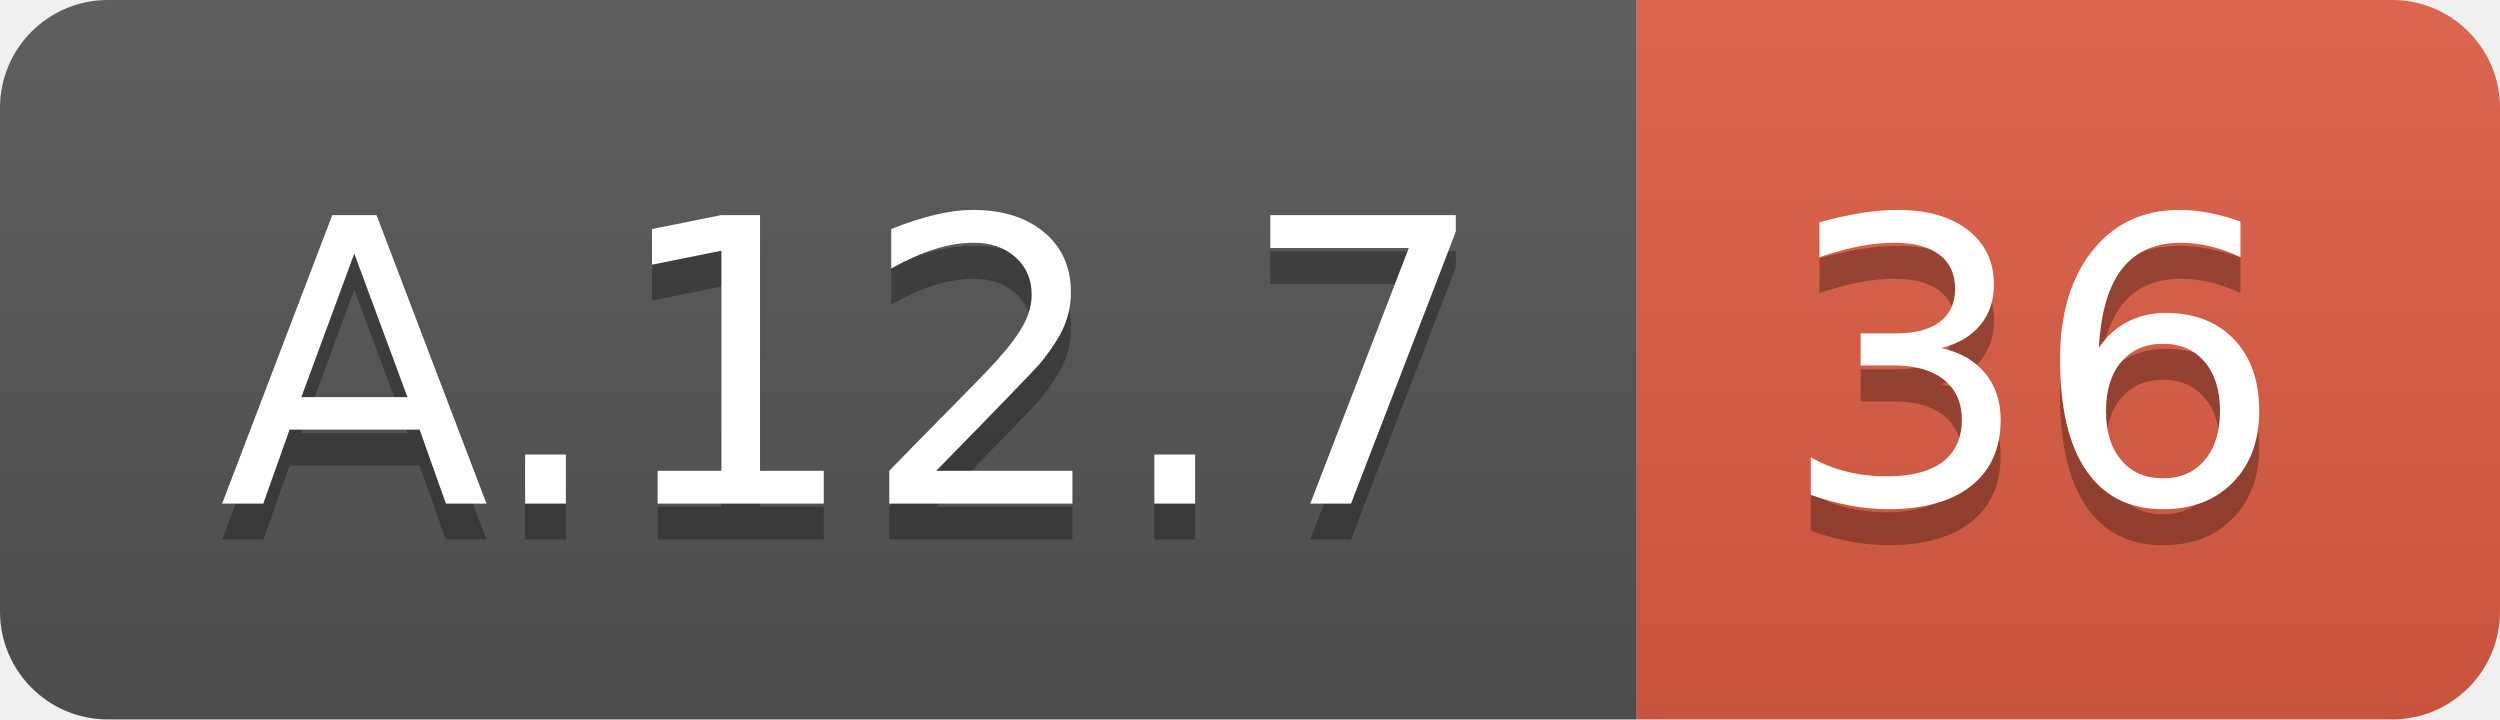
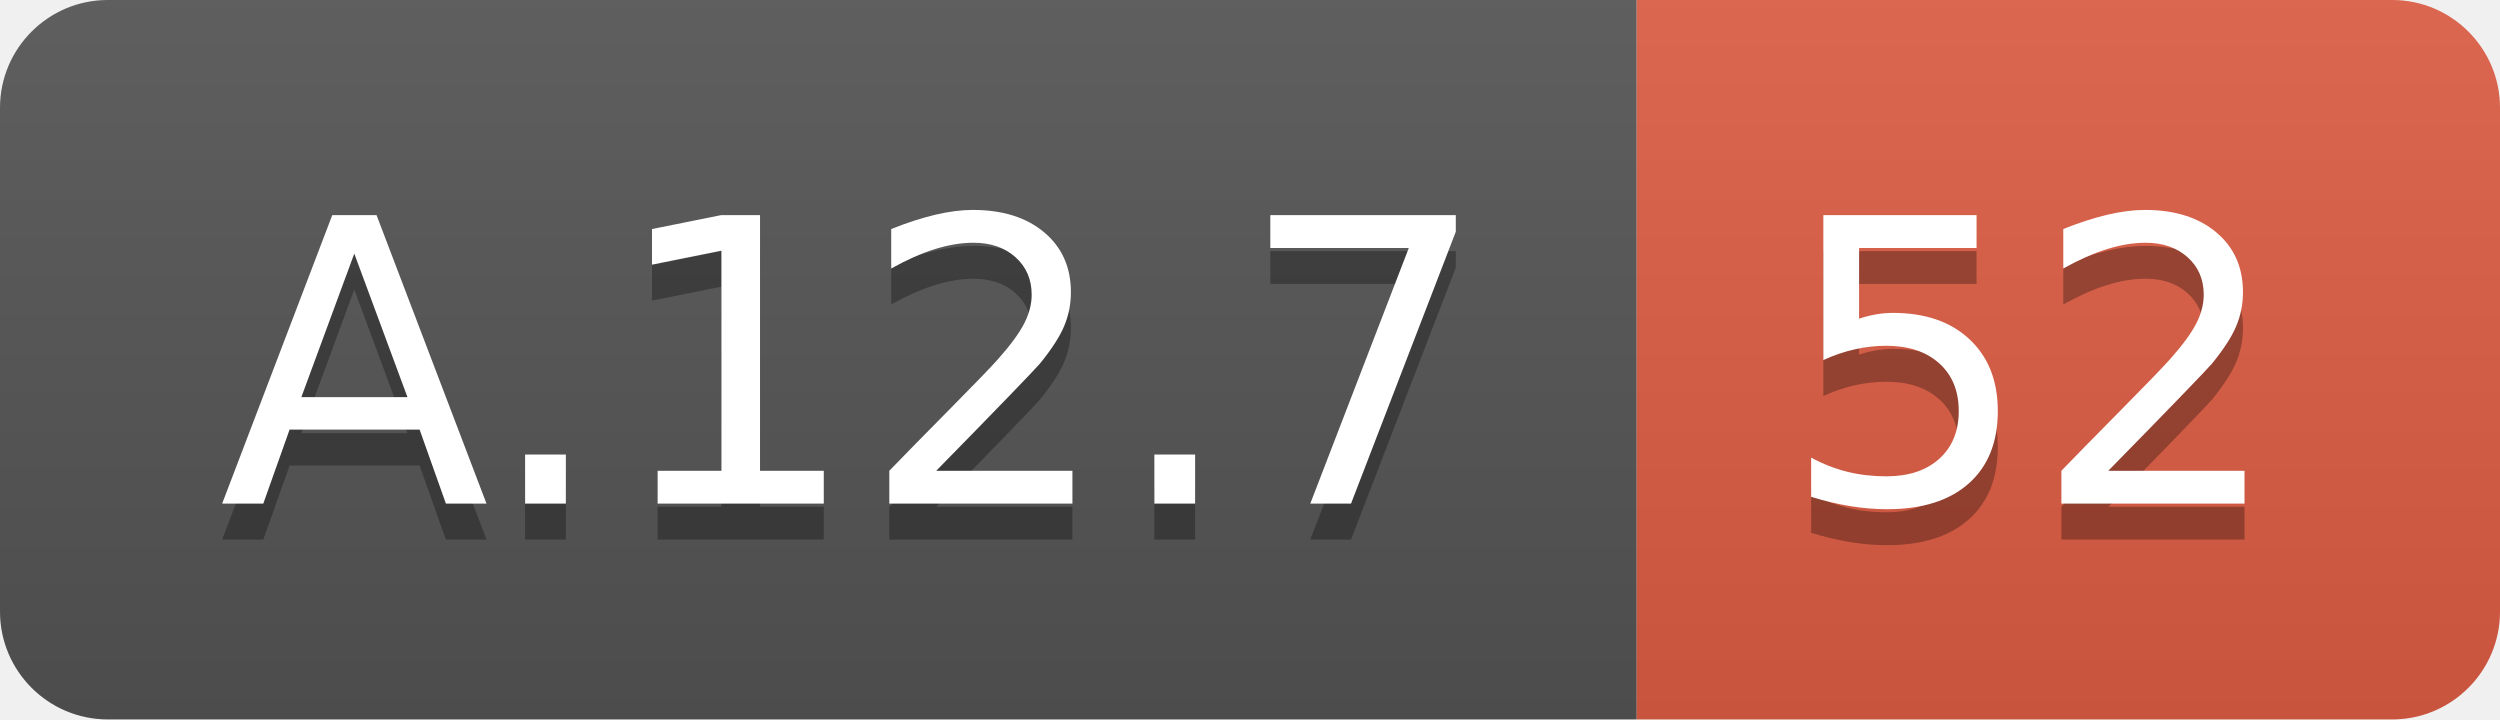
<svg xmlns="http://www.w3.org/2000/svg" width="69.5" height="20">
  <linearGradient id="smooth" x2="0" y2="100%">
    <stop offset="0" stop-color="#bbb" stop-opacity=".1" />
    <stop offset="1" stop-opacity=".1" />
  </linearGradient>
  <clipPath id="round">
    <rect width="69.5" height="20" rx="3" fill="#fff" />
  </clipPath>
  <g clip-path="url(#round)">
    <rect width="45.5" height="20" fill="#555" />
    <rect x="45.5" width="24.0" height="20" fill="#e05d44" />
    <rect width="69.5" height="20" fill="url(#smooth)" />
  </g>
  <g fill="#fff" text-anchor="middle" font-family="DejaVu Sans,Verdana,Geneva,sans-serif" font-size="110">
    <text x="237.5" y="150" fill="#010101" fill-opacity=".3" transform="scale(0.1)" textLength="355.0" lengthAdjust="spacing">A.12.7</text>
    <text x="237.5" y="140" transform="scale(0.1)" textLength="355.0" lengthAdjust="spacing">A.12.7</text>
-     <text x="565.0" y="150" fill="#010101" fill-opacity=".3" transform="scale(0.1)" textLength="140.0" lengthAdjust="spacing">36</text>
-     <text x="565.0" y="140" transform="scale(0.1)" textLength="140.0" lengthAdjust="spacing">36</text>
+     <text x="565.0" y="150" fill="#010101" fill-opacity=".3" transform="scale(0.1)" textLength="140.0" lengthAdjust="spacing">52</text>
+     <text x="565.0" y="140" transform="scale(0.1)" textLength="140.0" lengthAdjust="spacing">52</text>
  </g>
</svg>
